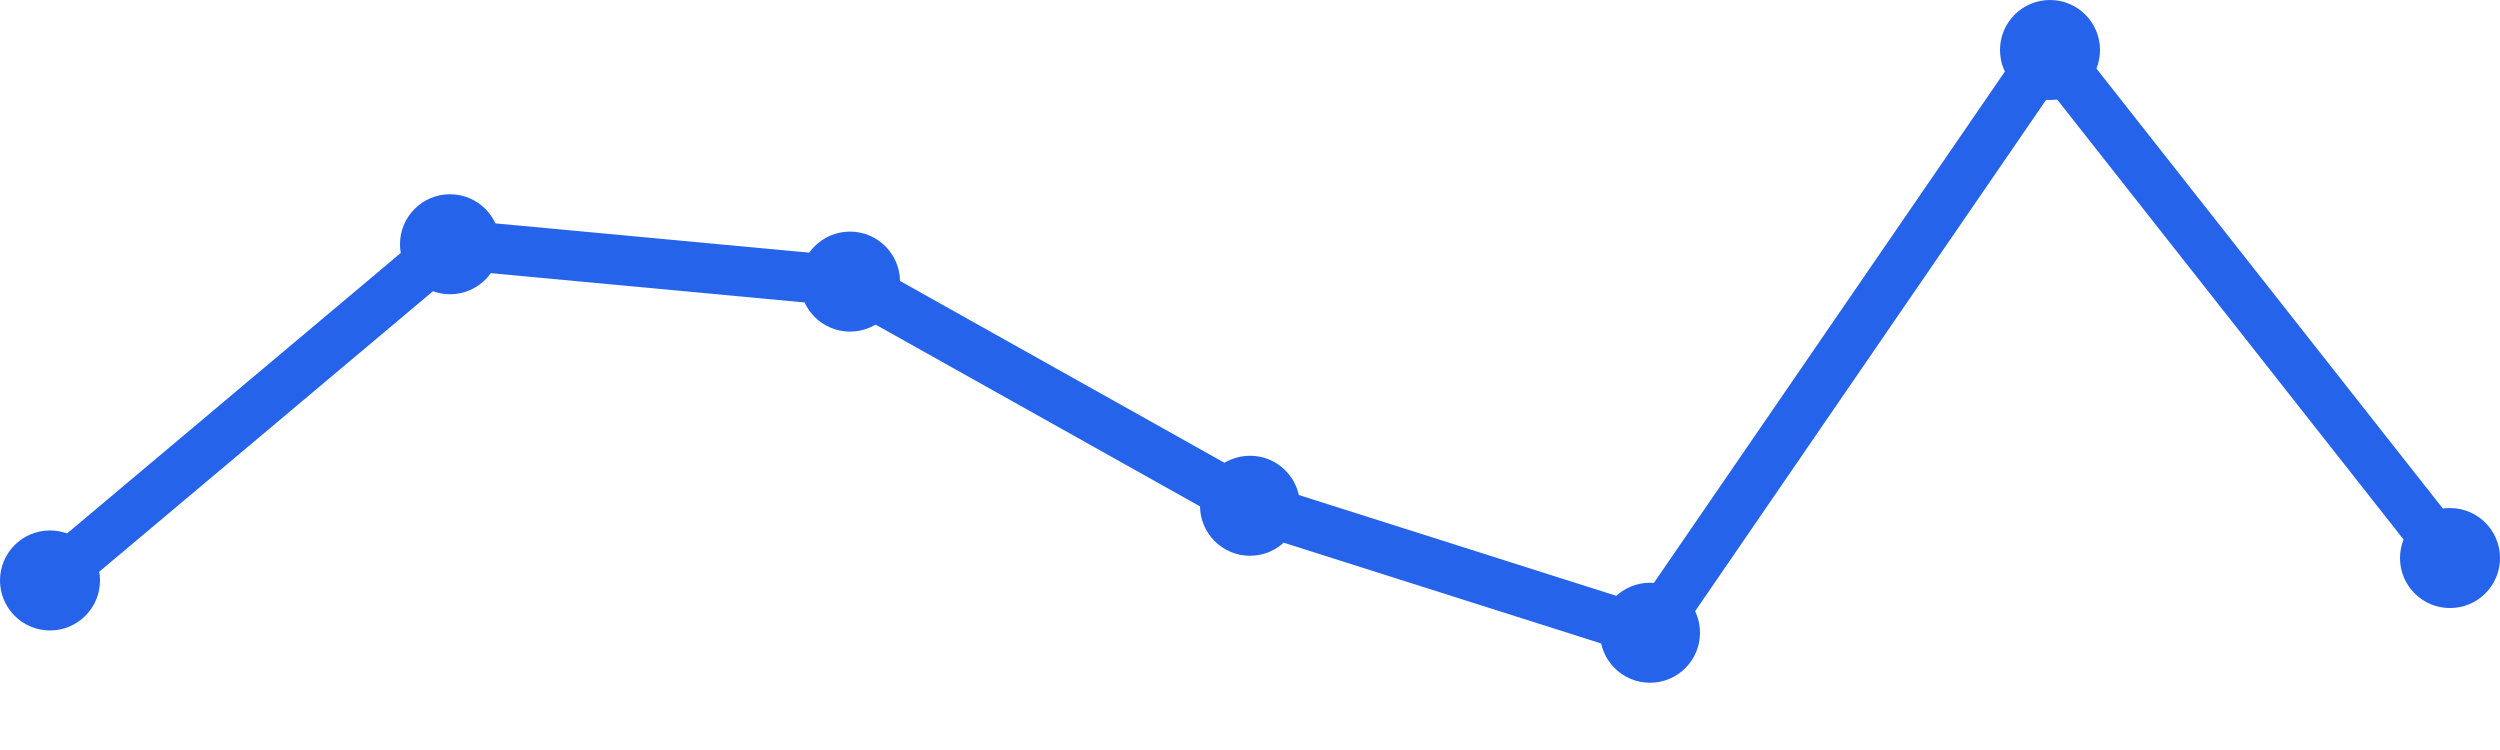
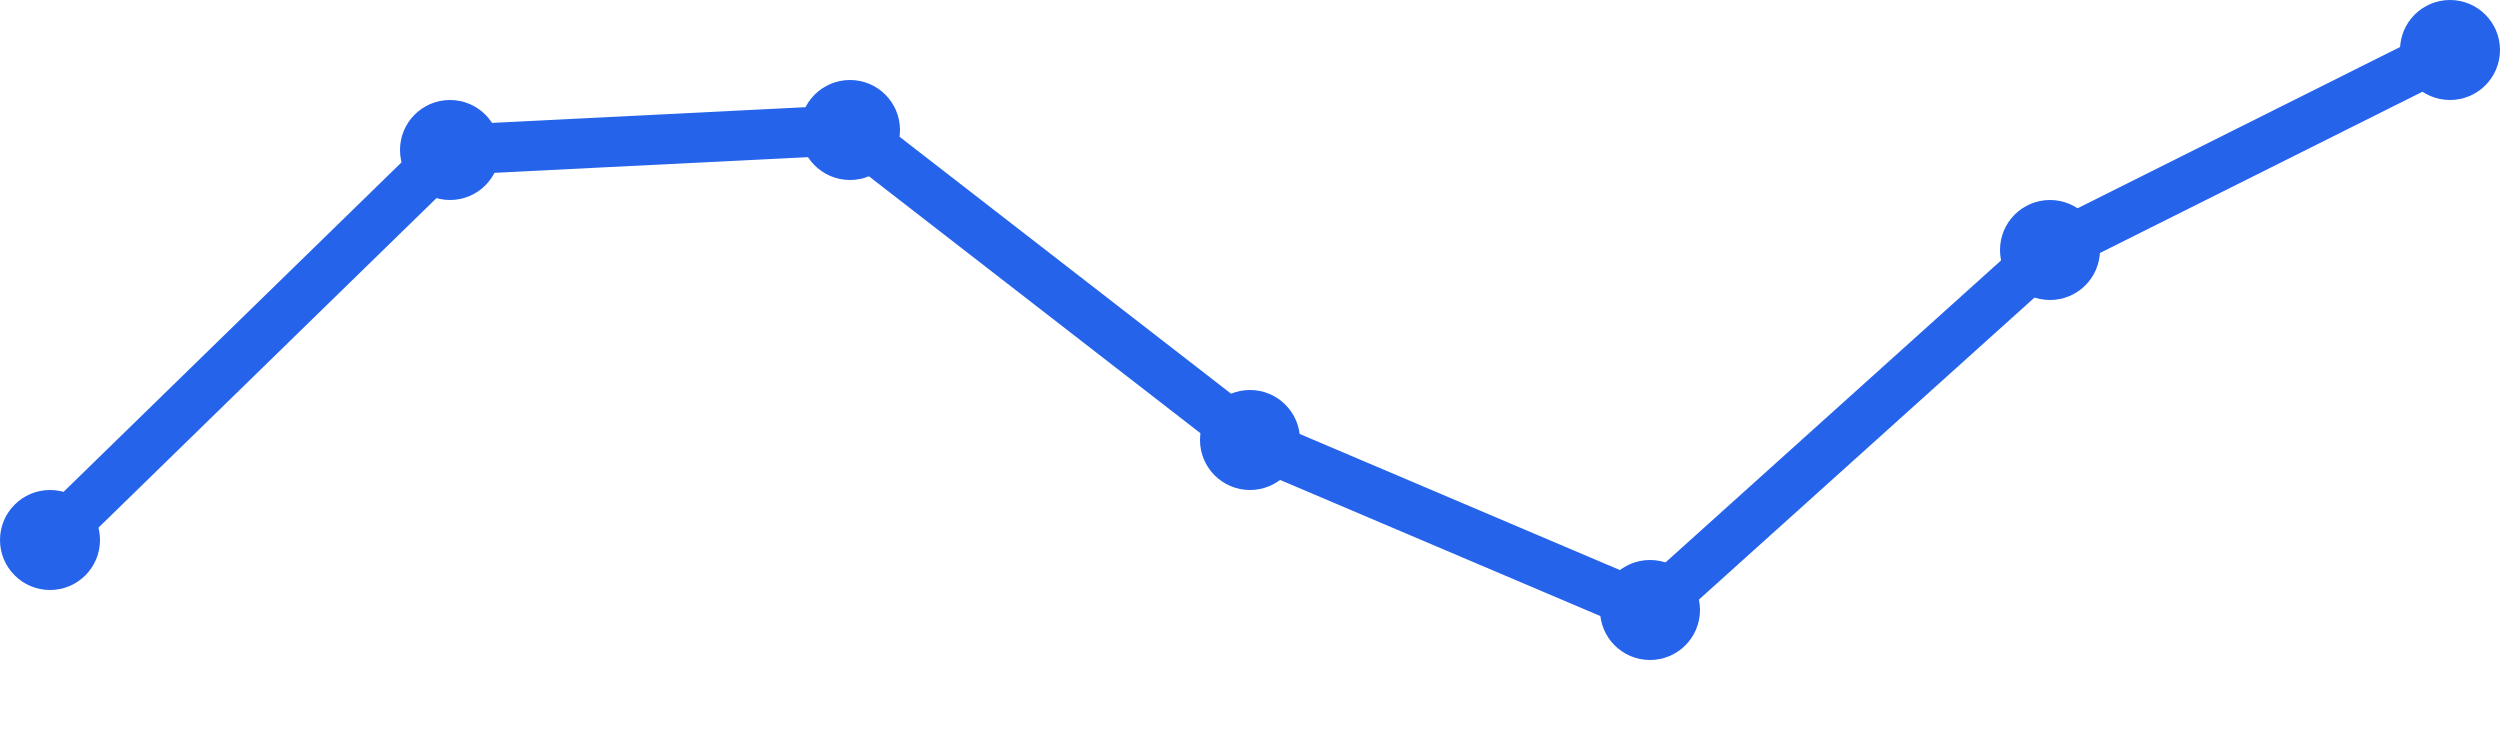
<svg xmlns="http://www.w3.org/2000/svg" width="100" height="30" viewBox="0 0 100 30">
-   <path d="M 2,23.218 L 18,9.77 L 34,11.264 L 50,20.23 L 66,25.31 L 82,2 L 98,22.322" fill="none" stroke="#2563eb" stroke-width="2" stroke-linecap="round" stroke-linejoin="round" />
-   <circle cx="2" cy="23.218" r="2" fill="#2563eb" />
-   <circle cx="18" cy="9.77" r="2" fill="#2563eb" />
-   <circle cx="34" cy="11.264" r="2" fill="#2563eb" />
-   <circle cx="50" cy="20.23" r="2" fill="#2563eb" />
-   <circle cx="66" cy="25.31" r="2" fill="#2563eb" />
-   <circle cx="82" cy="2" r="2" fill="#2563eb" />
-   <circle cx="98" cy="22.322" r="2" fill="#2563eb" />
+   <path d="M 2,21.6 L 18,6 L 34,5.2 L 50,17.6 L 66,24.4 L 82,10 L 98,2" fill="none" stroke="#2563eb" stroke-width="2" stroke-linecap="round" stroke-linejoin="round" />
+   <circle cx="2" cy="21.6" r="2" fill="#2563eb" />
+   <circle cx="18" cy="6" r="2" fill="#2563eb" />
+   <circle cx="34" cy="5.2" r="2" fill="#2563eb" />
+   <circle cx="50" cy="17.6" r="2" fill="#2563eb" />
+   <circle cx="66" cy="24.4" r="2" fill="#2563eb" />
+   <circle cx="82" cy="10" r="2" fill="#2563eb" />
+   <circle cx="98" cy="2" r="2" fill="#2563eb" />
</svg>
